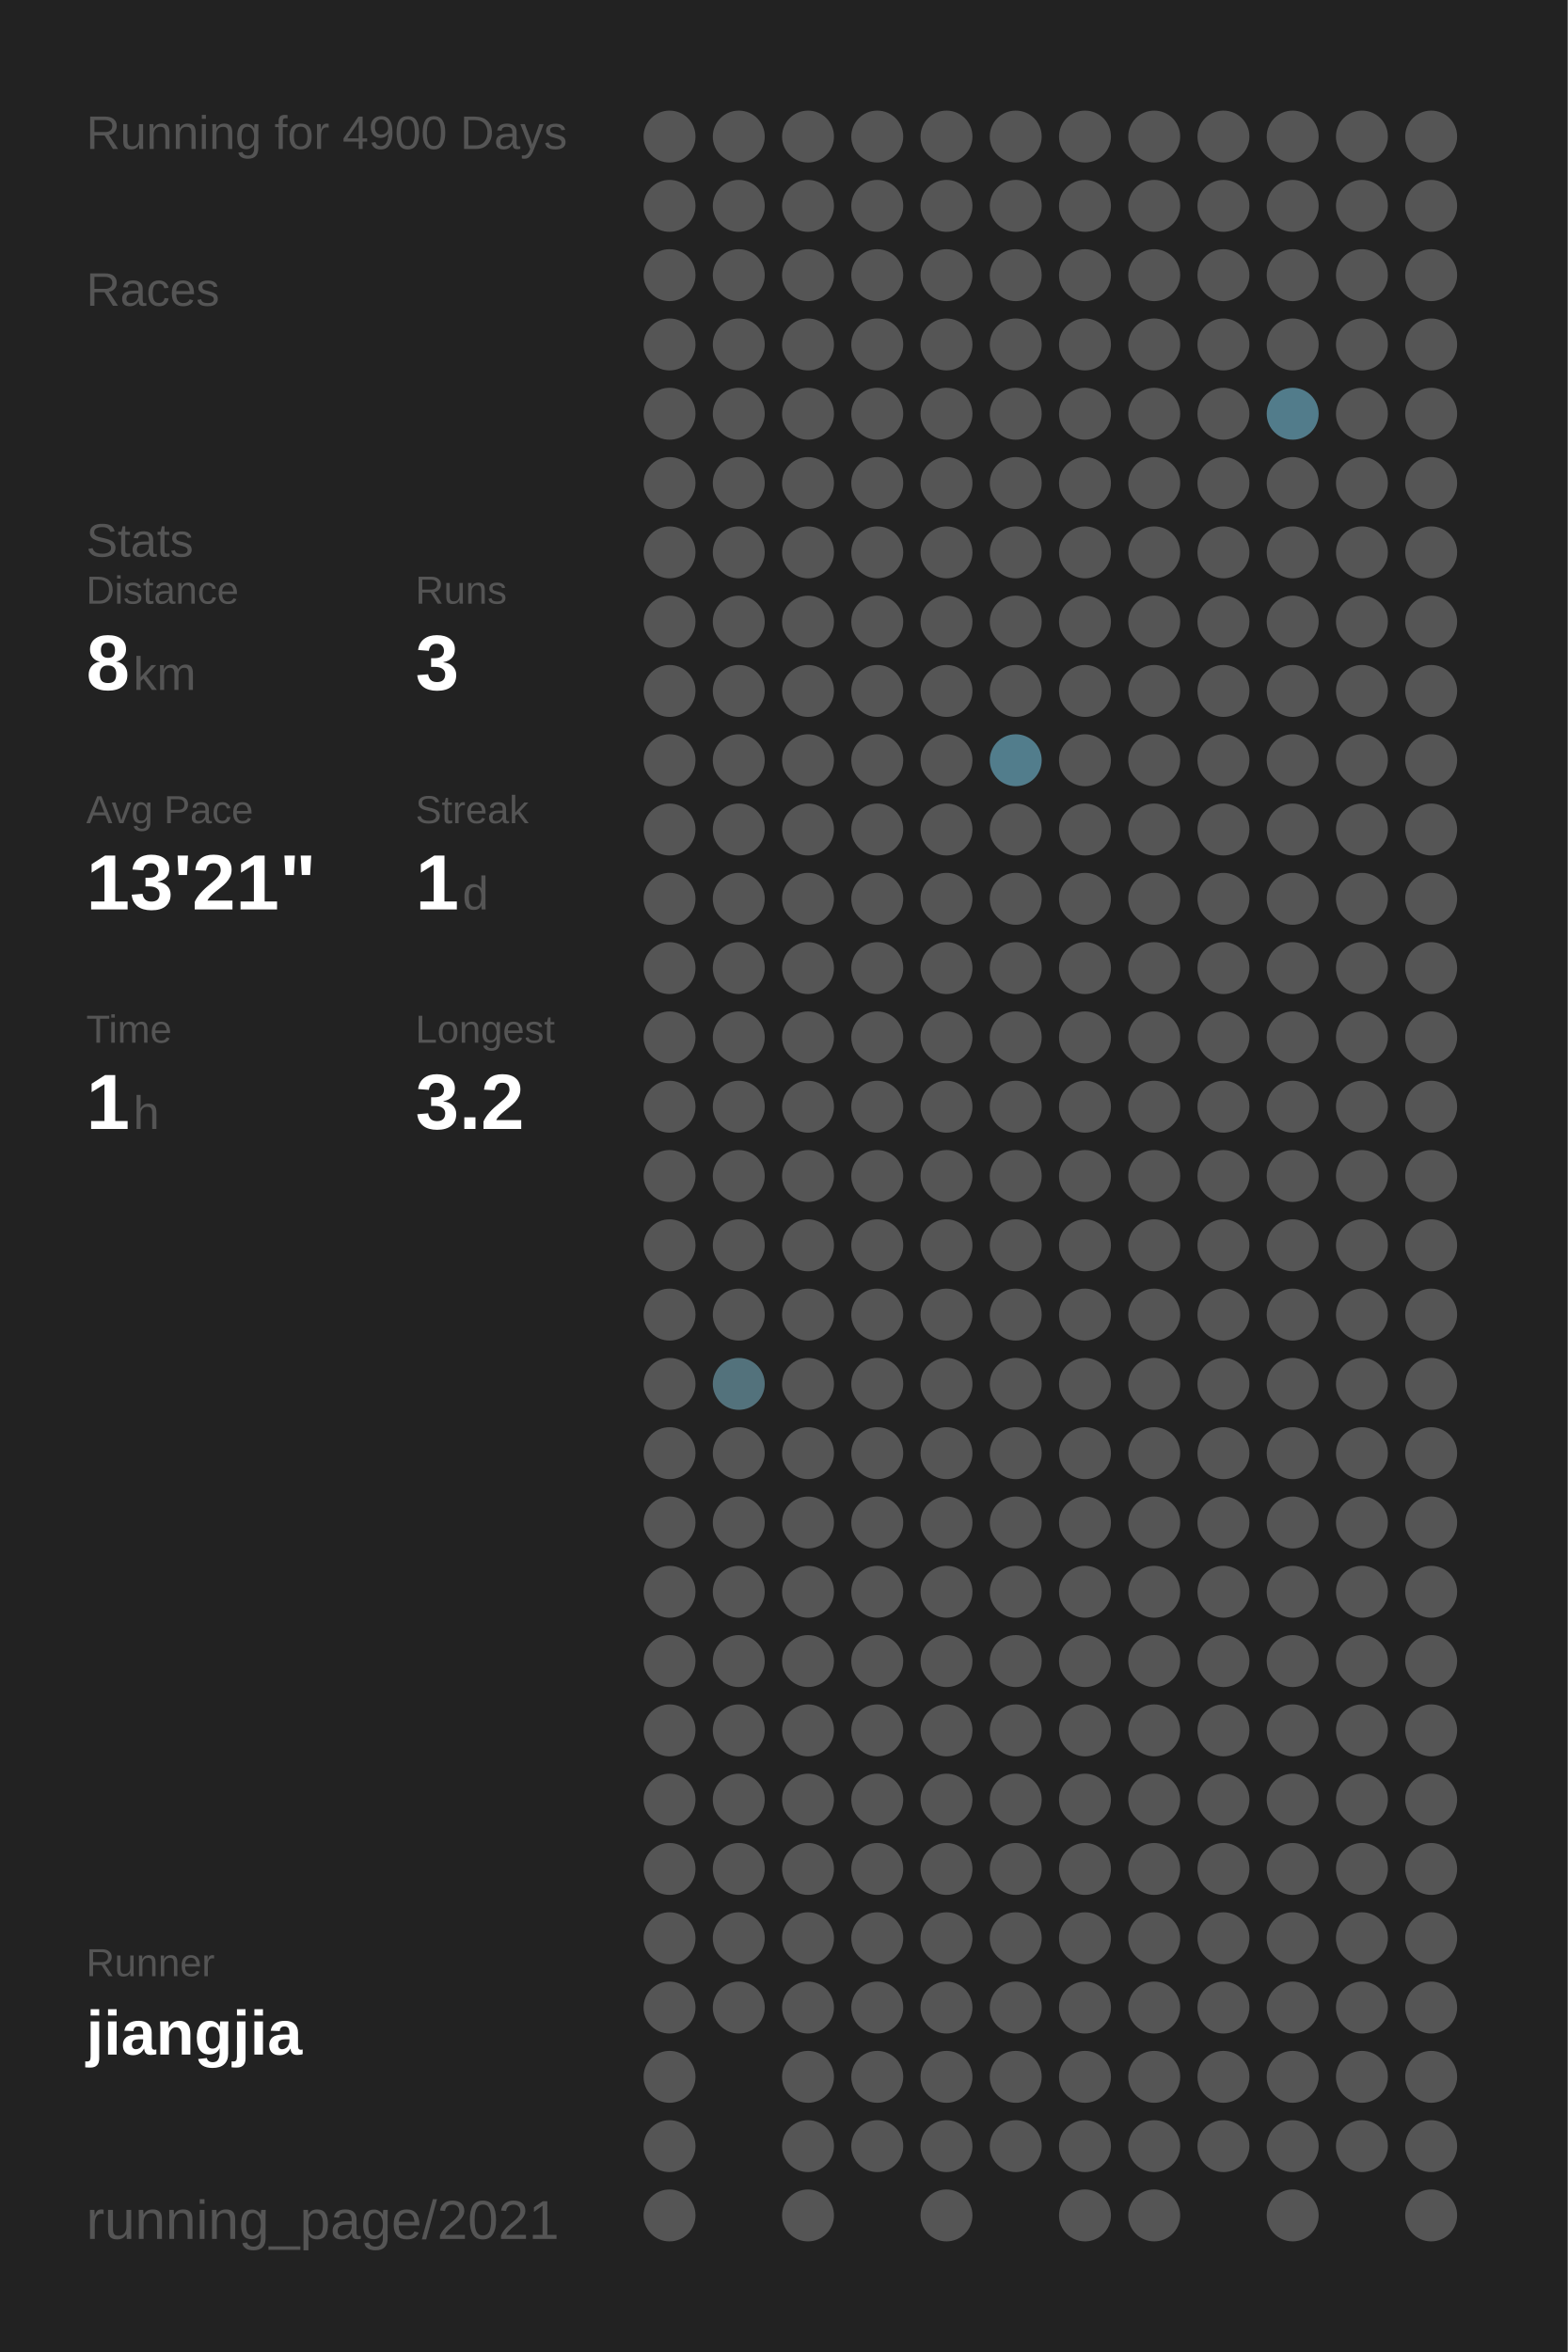
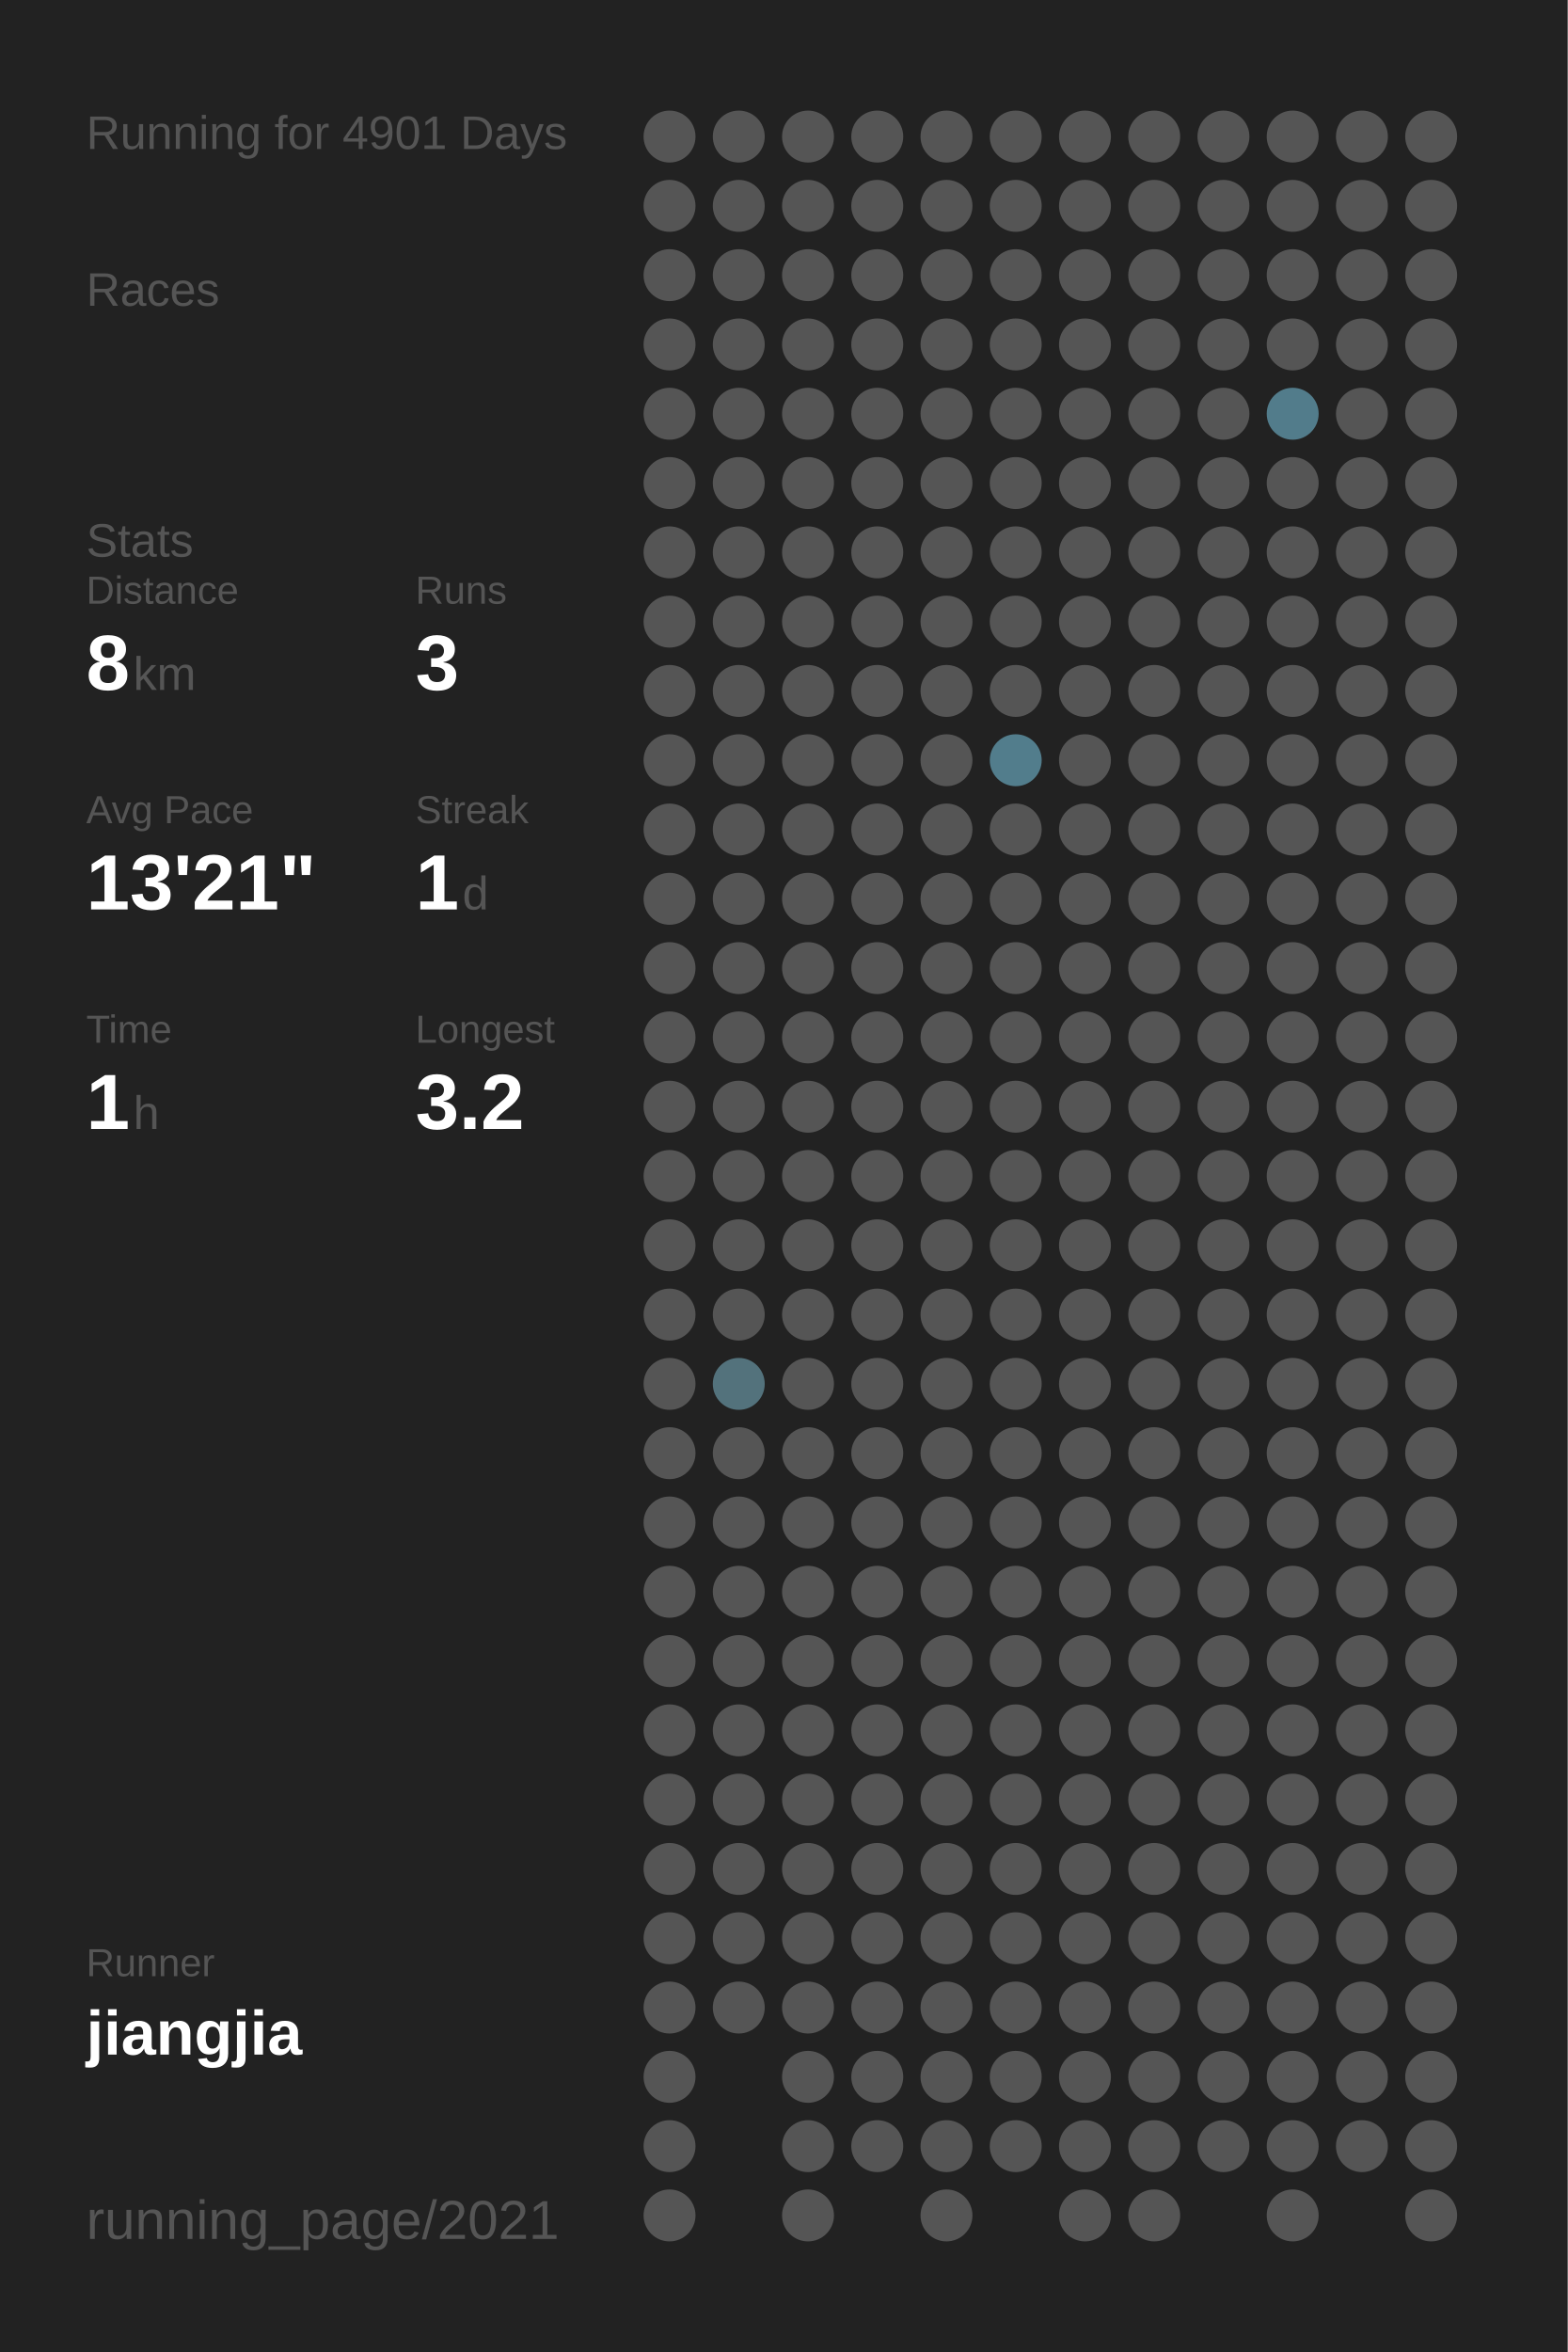
<svg xmlns="http://www.w3.org/2000/svg" baseProfile="full" height="300mm" version="1.1" viewBox="0,0,200,300" width="200mm">
  <defs />
  <rect fill="#222222" height="300" width="200" x="0" y="0" />
-   <text fill="#555555" style="font-size:6px; font-family:Arial;" x="11" y="19">Running for 4900 Days</text>
+   <text fill="#555555" style="font-size:6px; font-family:Arial;" x="11" y="19">Running for 4901 Days</text>
  <text fill="#555555" style="font-size:6px; font-family:Arial;" x="11" y="39">Races</text>
  <text fill="#555555" style="font-size:6px; font-family:Arial;" x="11" y="71">Stats</text>
  <text fill="#555555" style="font-size:5px; font-family:Arial;" x="11" y="77">Distance</text>
  <text fill="#FFFFFF" style="font-size:10px; font-family:Arial; font-weight:bold;" x="11" y="88">8</text>
  <text fill="#555555" style="font-size:6px; font-family:Arial;" x="17" y="88">km</text>
  <text fill="#555555" style="font-size:5px; font-family:Arial;" x="53" y="77">Runs</text>
  <text fill="#FFFFFF" style="font-size:10px; font-family:Arial; font-weight:bold;" x="53" y="88">3</text>
  <text fill="#555555" style="font-size:5px; font-family:Arial;" x="11" y="105">Avg Pace</text>
  <text fill="#FFFFFF" style="font-size:10px; font-family:Arial; font-weight:bold;" x="11" y="116">13'21"</text>
  <text fill="#555555" style="font-size:5px; font-family:Arial;" x="53" y="105">Streak</text>
  <text fill="#FFFFFF" style="font-size:10px; font-family:Arial; font-weight:bold;" x="53" y="116">1</text>
  <text fill="#555555" style="font-size:6px; font-family:Arial;" x="59" y="116">d</text>
  <text fill="#555555" style="font-size:5px; font-family:Arial;" x="11" y="133">Time</text>
  <text fill="#FFFFFF" style="font-size:10px; font-family:Arial; font-weight:bold;" x="11" y="144">1</text>
  <text fill="#555555" style="font-size:6px; font-family:Arial;" x="17" y="144">h</text>
  <text fill="#555555" style="font-size:5px; font-family:Arial;" x="53" y="133">Longest</text>
  <text fill="#FFFFFF" style="font-size:10px; font-family:Arial; font-weight:bold;" x="53" y="144">3.2</text>
  <text fill="#555555" style="font-size:5px; font-family:Arial;" x="11" y="252.065">Runner</text>
  <text fill="#FFFFFF" style="font-size:8px; font-family:Arial; font-weight:bold;" x="11" y="262.065">jiangjia</text>
  <text fill="#555555" style="font-size:7px; font-family:Arial;" x="11" y="285.581">running_page/2021</text>
  <circle cx="85.417" cy="17.419" fill="#555555" r="3.312" />
  <circle cx="85.417" cy="26.258" fill="#555555" r="3.312" />
  <circle cx="85.417" cy="35.097" fill="#555555" r="3.312" />
  <circle cx="85.417" cy="43.935" fill="#555555" r="3.312" />
  <circle cx="85.417" cy="52.774" fill="#555555" r="3.312" />
  <circle cx="85.417" cy="61.613" fill="#555555" r="3.312" />
  <circle cx="85.417" cy="70.452" fill="#555555" r="3.312" />
  <circle cx="85.417" cy="79.29" fill="#555555" r="3.312" />
  <circle cx="85.417" cy="88.129" fill="#555555" r="3.312" />
  <circle cx="85.417" cy="96.968" fill="#555555" r="3.312" />
  <circle cx="85.417" cy="105.806" fill="#555555" r="3.312" />
  <circle cx="85.417" cy="114.645" fill="#555555" r="3.312" />
  <circle cx="85.417" cy="123.484" fill="#555555" r="3.312" />
  <circle cx="85.417" cy="132.323" fill="#555555" r="3.312" />
  <circle cx="85.417" cy="141.161" fill="#555555" r="3.312" />
  <circle cx="85.417" cy="150" fill="#555555" r="3.312" />
  <circle cx="85.417" cy="158.839" fill="#555555" r="3.312" />
  <circle cx="85.417" cy="167.677" fill="#555555" r="3.312" />
  <circle cx="85.417" cy="176.516" fill="#555555" r="3.312" />
  <circle cx="85.417" cy="185.355" fill="#555555" r="3.312" />
  <circle cx="85.417" cy="194.194" fill="#555555" r="3.312" />
  <circle cx="85.417" cy="203.032" fill="#555555" r="3.312" />
  <circle cx="85.417" cy="211.871" fill="#555555" r="3.312" />
  <circle cx="85.417" cy="220.71" fill="#555555" r="3.312" />
  <circle cx="85.417" cy="229.548" fill="#555555" r="3.312" />
  <circle cx="85.417" cy="238.387" fill="#555555" r="3.312" />
  <circle cx="85.417" cy="247.226" fill="#555555" r="3.312" />
  <circle cx="85.417" cy="256.065" fill="#555555" r="3.312" />
  <circle cx="85.417" cy="264.903" fill="#555555" r="3.312" />
  <circle cx="85.417" cy="273.742" fill="#555555" r="3.312" />
  <circle cx="85.417" cy="282.581" fill="#555555" r="3.312" />
  <circle cx="94.25" cy="17.419" fill="#555555" r="3.312" />
  <circle cx="94.25" cy="26.258" fill="#555555" r="3.312" />
  <circle cx="94.25" cy="35.097" fill="#555555" r="3.312" />
  <circle cx="94.25" cy="43.935" fill="#555555" r="3.312" />
  <circle cx="94.25" cy="52.774" fill="#555555" r="3.312" />
  <circle cx="94.25" cy="61.613" fill="#555555" r="3.312" />
  <circle cx="94.25" cy="70.452" fill="#555555" r="3.312" />
  <circle cx="94.25" cy="79.29" fill="#555555" r="3.312" />
  <circle cx="94.25" cy="88.129" fill="#555555" r="3.312" />
  <circle cx="94.25" cy="96.968" fill="#555555" r="3.312" />
  <circle cx="94.25" cy="105.806" fill="#555555" r="3.312" />
  <circle cx="94.25" cy="114.645" fill="#555555" r="3.312" />
  <circle cx="94.25" cy="123.484" fill="#555555" r="3.312" />
  <circle cx="94.25" cy="132.323" fill="#555555" r="3.312" />
  <circle cx="94.25" cy="141.161" fill="#555555" r="3.312" />
  <circle cx="94.25" cy="150" fill="#555555" r="3.312" />
  <circle cx="94.25" cy="158.839" fill="#555555" r="3.312" />
  <circle cx="94.25" cy="167.677" fill="#555555" r="3.312" />
  <circle cx="94.25" cy="176.516" fill="#53727c" r="3.312" />
  <circle cx="94.25" cy="185.355" fill="#555555" r="3.312" />
  <circle cx="94.25" cy="194.194" fill="#555555" r="3.312" />
  <circle cx="94.25" cy="203.032" fill="#555555" r="3.312" />
  <circle cx="94.25" cy="211.871" fill="#555555" r="3.312" />
  <circle cx="94.25" cy="220.71" fill="#555555" r="3.312" />
  <circle cx="94.25" cy="229.548" fill="#555555" r="3.312" />
  <circle cx="94.25" cy="238.387" fill="#555555" r="3.312" />
  <circle cx="94.25" cy="247.226" fill="#555555" r="3.312" />
  <circle cx="94.25" cy="256.065" fill="#555555" r="3.312" />
  <circle cx="103.083" cy="17.419" fill="#555555" r="3.312" />
  <circle cx="103.083" cy="26.258" fill="#555555" r="3.312" />
  <circle cx="103.083" cy="35.097" fill="#555555" r="3.312" />
  <circle cx="103.083" cy="43.935" fill="#555555" r="3.312" />
  <circle cx="103.083" cy="52.774" fill="#555555" r="3.312" />
  <circle cx="103.083" cy="61.613" fill="#555555" r="3.312" />
  <circle cx="103.083" cy="70.452" fill="#555555" r="3.312" />
  <circle cx="103.083" cy="79.29" fill="#555555" r="3.312" />
  <circle cx="103.083" cy="88.129" fill="#555555" r="3.312" />
  <circle cx="103.083" cy="96.968" fill="#555555" r="3.312" />
  <circle cx="103.083" cy="105.806" fill="#555555" r="3.312" />
  <circle cx="103.083" cy="114.645" fill="#555555" r="3.312" />
  <circle cx="103.083" cy="123.484" fill="#555555" r="3.312" />
  <circle cx="103.083" cy="132.323" fill="#555555" r="3.312" />
  <circle cx="103.083" cy="141.161" fill="#555555" r="3.312" />
  <circle cx="103.083" cy="150" fill="#555555" r="3.312" />
  <circle cx="103.083" cy="158.839" fill="#555555" r="3.312" />
  <circle cx="103.083" cy="167.677" fill="#555555" r="3.312" />
  <circle cx="103.083" cy="176.516" fill="#555555" r="3.312" />
  <circle cx="103.083" cy="185.355" fill="#555555" r="3.312" />
  <circle cx="103.083" cy="194.194" fill="#555555" r="3.312" />
  <circle cx="103.083" cy="203.032" fill="#555555" r="3.312" />
  <circle cx="103.083" cy="211.871" fill="#555555" r="3.312" />
  <circle cx="103.083" cy="220.71" fill="#555555" r="3.312" />
  <circle cx="103.083" cy="229.548" fill="#555555" r="3.312" />
  <circle cx="103.083" cy="238.387" fill="#555555" r="3.312" />
  <circle cx="103.083" cy="247.226" fill="#555555" r="3.312" />
  <circle cx="103.083" cy="256.065" fill="#555555" r="3.312" />
  <circle cx="103.083" cy="264.903" fill="#555555" r="3.312" />
  <circle cx="103.083" cy="273.742" fill="#555555" r="3.312" />
  <circle cx="103.083" cy="282.581" fill="#555555" r="3.312" />
  <circle cx="111.917" cy="17.419" fill="#555555" r="3.312" />
  <circle cx="111.917" cy="26.258" fill="#555555" r="3.312" />
  <circle cx="111.917" cy="35.097" fill="#555555" r="3.312" />
  <circle cx="111.917" cy="43.935" fill="#555555" r="3.312" />
  <circle cx="111.917" cy="52.774" fill="#555555" r="3.312" />
  <circle cx="111.917" cy="61.613" fill="#555555" r="3.312" />
  <circle cx="111.917" cy="70.452" fill="#555555" r="3.312" />
  <circle cx="111.917" cy="79.29" fill="#555555" r="3.312" />
  <circle cx="111.917" cy="88.129" fill="#555555" r="3.312" />
  <circle cx="111.917" cy="96.968" fill="#555555" r="3.312" />
  <circle cx="111.917" cy="105.806" fill="#555555" r="3.312" />
  <circle cx="111.917" cy="114.645" fill="#555555" r="3.312" />
  <circle cx="111.917" cy="123.484" fill="#555555" r="3.312" />
  <circle cx="111.917" cy="132.323" fill="#555555" r="3.312" />
  <circle cx="111.917" cy="141.161" fill="#555555" r="3.312" />
  <circle cx="111.917" cy="150" fill="#555555" r="3.312" />
  <circle cx="111.917" cy="158.839" fill="#555555" r="3.312" />
  <circle cx="111.917" cy="167.677" fill="#555555" r="3.312" />
  <circle cx="111.917" cy="176.516" fill="#555555" r="3.312" />
  <circle cx="111.917" cy="185.355" fill="#555555" r="3.312" />
  <circle cx="111.917" cy="194.194" fill="#555555" r="3.312" />
  <circle cx="111.917" cy="203.032" fill="#555555" r="3.312" />
  <circle cx="111.917" cy="211.871" fill="#555555" r="3.312" />
  <circle cx="111.917" cy="220.71" fill="#555555" r="3.312" />
  <circle cx="111.917" cy="229.548" fill="#555555" r="3.312" />
  <circle cx="111.917" cy="238.387" fill="#555555" r="3.312" />
  <circle cx="111.917" cy="247.226" fill="#555555" r="3.312" />
  <circle cx="111.917" cy="256.065" fill="#555555" r="3.312" />
  <circle cx="111.917" cy="264.903" fill="#555555" r="3.312" />
  <circle cx="111.917" cy="273.742" fill="#555555" r="3.312" />
  <circle cx="120.75" cy="17.419" fill="#555555" r="3.312" />
  <circle cx="120.75" cy="26.258" fill="#555555" r="3.312" />
  <circle cx="120.75" cy="35.097" fill="#555555" r="3.312" />
  <circle cx="120.75" cy="43.935" fill="#555555" r="3.312" />
  <circle cx="120.75" cy="52.774" fill="#555555" r="3.312" />
  <circle cx="120.75" cy="61.613" fill="#555555" r="3.312" />
  <circle cx="120.75" cy="70.452" fill="#555555" r="3.312" />
  <circle cx="120.75" cy="79.29" fill="#555555" r="3.312" />
  <circle cx="120.75" cy="88.129" fill="#555555" r="3.312" />
  <circle cx="120.75" cy="96.968" fill="#555555" r="3.312" />
  <circle cx="120.75" cy="105.806" fill="#555555" r="3.312" />
  <circle cx="120.75" cy="114.645" fill="#555555" r="3.312" />
  <circle cx="120.75" cy="123.484" fill="#555555" r="3.312" />
  <circle cx="120.75" cy="132.323" fill="#555555" r="3.312" />
  <circle cx="120.75" cy="141.161" fill="#555555" r="3.312" />
  <circle cx="120.75" cy="150" fill="#555555" r="3.312" />
  <circle cx="120.75" cy="158.839" fill="#555555" r="3.312" />
  <circle cx="120.75" cy="167.677" fill="#555555" r="3.312" />
  <circle cx="120.75" cy="176.516" fill="#555555" r="3.312" />
  <circle cx="120.75" cy="185.355" fill="#555555" r="3.312" />
  <circle cx="120.75" cy="194.194" fill="#555555" r="3.312" />
  <circle cx="120.75" cy="203.032" fill="#555555" r="3.312" />
  <circle cx="120.75" cy="211.871" fill="#555555" r="3.312" />
  <circle cx="120.75" cy="220.71" fill="#555555" r="3.312" />
  <circle cx="120.75" cy="229.548" fill="#555555" r="3.312" />
  <circle cx="120.75" cy="238.387" fill="#555555" r="3.312" />
  <circle cx="120.75" cy="247.226" fill="#555555" r="3.312" />
  <circle cx="120.75" cy="256.065" fill="#555555" r="3.312" />
  <circle cx="120.75" cy="264.903" fill="#555555" r="3.312" />
  <circle cx="120.75" cy="273.742" fill="#555555" r="3.312" />
  <circle cx="120.75" cy="282.581" fill="#555555" r="3.312" />
  <circle cx="129.583" cy="17.419" fill="#555555" r="3.312" />
  <circle cx="129.583" cy="26.258" fill="#555555" r="3.312" />
  <circle cx="129.583" cy="35.097" fill="#555555" r="3.312" />
  <circle cx="129.583" cy="43.935" fill="#555555" r="3.312" />
  <circle cx="129.583" cy="52.774" fill="#555555" r="3.312" />
  <circle cx="129.583" cy="61.613" fill="#555555" r="3.312" />
  <circle cx="129.583" cy="70.452" fill="#555555" r="3.312" />
  <circle cx="129.583" cy="79.29" fill="#555555" r="3.312" />
  <circle cx="129.583" cy="88.129" fill="#555555" r="3.312" />
  <circle cx="129.583" cy="96.968" fill="#527d8c" r="3.312" />
  <circle cx="129.583" cy="105.806" fill="#555555" r="3.312" />
  <circle cx="129.583" cy="114.645" fill="#555555" r="3.312" />
  <circle cx="129.583" cy="123.484" fill="#555555" r="3.312" />
  <circle cx="129.583" cy="132.323" fill="#555555" r="3.312" />
  <circle cx="129.583" cy="141.161" fill="#555555" r="3.312" />
  <circle cx="129.583" cy="150" fill="#555555" r="3.312" />
  <circle cx="129.583" cy="158.839" fill="#555555" r="3.312" />
  <circle cx="129.583" cy="167.677" fill="#555555" r="3.312" />
  <circle cx="129.583" cy="176.516" fill="#555555" r="3.312" />
  <circle cx="129.583" cy="185.355" fill="#555555" r="3.312" />
  <circle cx="129.583" cy="194.194" fill="#555555" r="3.312" />
  <circle cx="129.583" cy="203.032" fill="#555555" r="3.312" />
  <circle cx="129.583" cy="211.871" fill="#555555" r="3.312" />
  <circle cx="129.583" cy="220.71" fill="#555555" r="3.312" />
  <circle cx="129.583" cy="229.548" fill="#555555" r="3.312" />
  <circle cx="129.583" cy="238.387" fill="#555555" r="3.312" />
  <circle cx="129.583" cy="247.226" fill="#555555" r="3.312" />
  <circle cx="129.583" cy="256.065" fill="#555555" r="3.312" />
  <circle cx="129.583" cy="264.903" fill="#555555" r="3.312" />
  <circle cx="129.583" cy="273.742" fill="#555555" r="3.312" />
  <circle cx="138.417" cy="17.419" fill="#555555" r="3.312" />
  <circle cx="138.417" cy="26.258" fill="#555555" r="3.312" />
  <circle cx="138.417" cy="35.097" fill="#555555" r="3.312" />
  <circle cx="138.417" cy="43.935" fill="#555555" r="3.312" />
  <circle cx="138.417" cy="52.774" fill="#555555" r="3.312" />
  <circle cx="138.417" cy="61.613" fill="#555555" r="3.312" />
  <circle cx="138.417" cy="70.452" fill="#555555" r="3.312" />
  <circle cx="138.417" cy="79.29" fill="#555555" r="3.312" />
  <circle cx="138.417" cy="88.129" fill="#555555" r="3.312" />
  <circle cx="138.417" cy="96.968" fill="#555555" r="3.312" />
  <circle cx="138.417" cy="105.806" fill="#555555" r="3.312" />
  <circle cx="138.417" cy="114.645" fill="#555555" r="3.312" />
  <circle cx="138.417" cy="123.484" fill="#555555" r="3.312" />
  <circle cx="138.417" cy="132.323" fill="#555555" r="3.312" />
  <circle cx="138.417" cy="141.161" fill="#555555" r="3.312" />
  <circle cx="138.417" cy="150" fill="#555555" r="3.312" />
  <circle cx="138.417" cy="158.839" fill="#555555" r="3.312" />
  <circle cx="138.417" cy="167.677" fill="#555555" r="3.312" />
  <circle cx="138.417" cy="176.516" fill="#555555" r="3.312" />
  <circle cx="138.417" cy="185.355" fill="#555555" r="3.312" />
  <circle cx="138.417" cy="194.194" fill="#555555" r="3.312" />
  <circle cx="138.417" cy="203.032" fill="#555555" r="3.312" />
  <circle cx="138.417" cy="211.871" fill="#555555" r="3.312" />
  <circle cx="138.417" cy="220.71" fill="#555555" r="3.312" />
  <circle cx="138.417" cy="229.548" fill="#555555" r="3.312" />
  <circle cx="138.417" cy="238.387" fill="#555555" r="3.312" />
  <circle cx="138.417" cy="247.226" fill="#555555" r="3.312" />
  <circle cx="138.417" cy="256.065" fill="#555555" r="3.312" />
  <circle cx="138.417" cy="264.903" fill="#555555" r="3.312" />
  <circle cx="138.417" cy="273.742" fill="#555555" r="3.312" />
  <circle cx="138.417" cy="282.581" fill="#555555" r="3.312" />
  <circle cx="147.25" cy="17.419" fill="#555555" r="3.312" />
  <circle cx="147.25" cy="26.258" fill="#555555" r="3.312" />
  <circle cx="147.25" cy="35.097" fill="#555555" r="3.312" />
  <circle cx="147.25" cy="43.935" fill="#555555" r="3.312" />
  <circle cx="147.25" cy="52.774" fill="#555555" r="3.312" />
  <circle cx="147.25" cy="61.613" fill="#555555" r="3.312" />
  <circle cx="147.25" cy="70.452" fill="#555555" r="3.312" />
  <circle cx="147.25" cy="79.29" fill="#555555" r="3.312" />
  <circle cx="147.25" cy="88.129" fill="#555555" r="3.312" />
  <circle cx="147.25" cy="96.968" fill="#555555" r="3.312" />
  <circle cx="147.25" cy="105.806" fill="#555555" r="3.312" />
  <circle cx="147.25" cy="114.645" fill="#555555" r="3.312" />
  <circle cx="147.25" cy="123.484" fill="#555555" r="3.312" />
  <circle cx="147.25" cy="132.323" fill="#555555" r="3.312" />
  <circle cx="147.25" cy="141.161" fill="#555555" r="3.312" />
  <circle cx="147.25" cy="150" fill="#555555" r="3.312" />
  <circle cx="147.25" cy="158.839" fill="#555555" r="3.312" />
  <circle cx="147.25" cy="167.677" fill="#555555" r="3.312" />
  <circle cx="147.25" cy="176.516" fill="#555555" r="3.312" />
  <circle cx="147.25" cy="185.355" fill="#555555" r="3.312" />
  <circle cx="147.25" cy="194.194" fill="#555555" r="3.312" />
  <circle cx="147.25" cy="203.032" fill="#555555" r="3.312" />
  <circle cx="147.25" cy="211.871" fill="#555555" r="3.312" />
  <circle cx="147.25" cy="220.71" fill="#555555" r="3.312" />
  <circle cx="147.25" cy="229.548" fill="#555555" r="3.312" />
  <circle cx="147.25" cy="238.387" fill="#555555" r="3.312" />
  <circle cx="147.25" cy="247.226" fill="#555555" r="3.312" />
  <circle cx="147.25" cy="256.065" fill="#555555" r="3.312" />
  <circle cx="147.25" cy="264.903" fill="#555555" r="3.312" />
  <circle cx="147.25" cy="273.742" fill="#555555" r="3.312" />
  <circle cx="147.25" cy="282.581" fill="#555555" r="3.312" />
  <circle cx="156.083" cy="17.419" fill="#555555" r="3.312" />
  <circle cx="156.083" cy="26.258" fill="#555555" r="3.312" />
  <circle cx="156.083" cy="35.097" fill="#555555" r="3.312" />
  <circle cx="156.083" cy="43.935" fill="#555555" r="3.312" />
  <circle cx="156.083" cy="52.774" fill="#555555" r="3.312" />
  <circle cx="156.083" cy="61.613" fill="#555555" r="3.312" />
  <circle cx="156.083" cy="70.452" fill="#555555" r="3.312" />
  <circle cx="156.083" cy="79.29" fill="#555555" r="3.312" />
  <circle cx="156.083" cy="88.129" fill="#555555" r="3.312" />
  <circle cx="156.083" cy="96.968" fill="#555555" r="3.312" />
  <circle cx="156.083" cy="105.806" fill="#555555" r="3.312" />
  <circle cx="156.083" cy="114.645" fill="#555555" r="3.312" />
  <circle cx="156.083" cy="123.484" fill="#555555" r="3.312" />
  <circle cx="156.083" cy="132.323" fill="#555555" r="3.312" />
  <circle cx="156.083" cy="141.161" fill="#555555" r="3.312" />
  <circle cx="156.083" cy="150" fill="#555555" r="3.312" />
  <circle cx="156.083" cy="158.839" fill="#555555" r="3.312" />
  <circle cx="156.083" cy="167.677" fill="#555555" r="3.312" />
  <circle cx="156.083" cy="176.516" fill="#555555" r="3.312" />
  <circle cx="156.083" cy="185.355" fill="#555555" r="3.312" />
  <circle cx="156.083" cy="194.194" fill="#555555" r="3.312" />
  <circle cx="156.083" cy="203.032" fill="#555555" r="3.312" />
  <circle cx="156.083" cy="211.871" fill="#555555" r="3.312" />
  <circle cx="156.083" cy="220.71" fill="#555555" r="3.312" />
  <circle cx="156.083" cy="229.548" fill="#555555" r="3.312" />
  <circle cx="156.083" cy="238.387" fill="#555555" r="3.312" />
  <circle cx="156.083" cy="247.226" fill="#555555" r="3.312" />
  <circle cx="156.083" cy="256.065" fill="#555555" r="3.312" />
  <circle cx="156.083" cy="264.903" fill="#555555" r="3.312" />
  <circle cx="156.083" cy="273.742" fill="#555555" r="3.312" />
  <circle cx="164.917" cy="17.419" fill="#555555" r="3.312" />
  <circle cx="164.917" cy="26.258" fill="#555555" r="3.312" />
  <circle cx="164.917" cy="35.097" fill="#555555" r="3.312" />
  <circle cx="164.917" cy="43.935" fill="#555555" r="3.312" />
  <circle cx="164.917" cy="52.774" fill="#527c8b" r="3.312" />
  <circle cx="164.917" cy="61.613" fill="#555555" r="3.312" />
  <circle cx="164.917" cy="70.452" fill="#555555" r="3.312" />
  <circle cx="164.917" cy="79.29" fill="#555555" r="3.312" />
  <circle cx="164.917" cy="88.129" fill="#555555" r="3.312" />
  <circle cx="164.917" cy="96.968" fill="#555555" r="3.312" />
  <circle cx="164.917" cy="105.806" fill="#555555" r="3.312" />
  <circle cx="164.917" cy="114.645" fill="#555555" r="3.312" />
  <circle cx="164.917" cy="123.484" fill="#555555" r="3.312" />
  <circle cx="164.917" cy="132.323" fill="#555555" r="3.312" />
  <circle cx="164.917" cy="141.161" fill="#555555" r="3.312" />
  <circle cx="164.917" cy="150" fill="#555555" r="3.312" />
  <circle cx="164.917" cy="158.839" fill="#555555" r="3.312" />
  <circle cx="164.917" cy="167.677" fill="#555555" r="3.312" />
  <circle cx="164.917" cy="176.516" fill="#555555" r="3.312" />
  <circle cx="164.917" cy="185.355" fill="#555555" r="3.312" />
  <circle cx="164.917" cy="194.194" fill="#555555" r="3.312" />
  <circle cx="164.917" cy="203.032" fill="#555555" r="3.312" />
  <circle cx="164.917" cy="211.871" fill="#555555" r="3.312" />
  <circle cx="164.917" cy="220.71" fill="#555555" r="3.312" />
  <circle cx="164.917" cy="229.548" fill="#555555" r="3.312" />
  <circle cx="164.917" cy="238.387" fill="#555555" r="3.312" />
  <circle cx="164.917" cy="247.226" fill="#555555" r="3.312" />
  <circle cx="164.917" cy="256.065" fill="#555555" r="3.312" />
  <circle cx="164.917" cy="264.903" fill="#555555" r="3.312" />
  <circle cx="164.917" cy="273.742" fill="#555555" r="3.312" />
  <circle cx="164.917" cy="282.581" fill="#555555" r="3.312" />
  <circle cx="173.75" cy="17.419" fill="#555555" r="3.312" />
  <circle cx="173.75" cy="26.258" fill="#555555" r="3.312" />
  <circle cx="173.75" cy="35.097" fill="#555555" r="3.312" />
  <circle cx="173.75" cy="43.935" fill="#555555" r="3.312" />
  <circle cx="173.75" cy="52.774" fill="#555555" r="3.312" />
  <circle cx="173.75" cy="61.613" fill="#555555" r="3.312" />
  <circle cx="173.75" cy="70.452" fill="#555555" r="3.312" />
  <circle cx="173.75" cy="79.29" fill="#555555" r="3.312" />
  <circle cx="173.75" cy="88.129" fill="#555555" r="3.312" />
  <circle cx="173.75" cy="96.968" fill="#555555" r="3.312" />
  <circle cx="173.75" cy="105.806" fill="#555555" r="3.312" />
  <circle cx="173.75" cy="114.645" fill="#555555" r="3.312" />
  <circle cx="173.75" cy="123.484" fill="#555555" r="3.312" />
  <circle cx="173.75" cy="132.323" fill="#555555" r="3.312" />
  <circle cx="173.75" cy="141.161" fill="#555555" r="3.312" />
  <circle cx="173.75" cy="150" fill="#555555" r="3.312" />
  <circle cx="173.75" cy="158.839" fill="#555555" r="3.312" />
  <circle cx="173.75" cy="167.677" fill="#555555" r="3.312" />
  <circle cx="173.75" cy="176.516" fill="#555555" r="3.312" />
  <circle cx="173.75" cy="185.355" fill="#555555" r="3.312" />
  <circle cx="173.75" cy="194.194" fill="#555555" r="3.312" />
  <circle cx="173.75" cy="203.032" fill="#555555" r="3.312" />
  <circle cx="173.75" cy="211.871" fill="#555555" r="3.312" />
  <circle cx="173.75" cy="220.71" fill="#555555" r="3.312" />
  <circle cx="173.75" cy="229.548" fill="#555555" r="3.312" />
  <circle cx="173.75" cy="238.387" fill="#555555" r="3.312" />
  <circle cx="173.75" cy="247.226" fill="#555555" r="3.312" />
  <circle cx="173.75" cy="256.065" fill="#555555" r="3.312" />
  <circle cx="173.75" cy="264.903" fill="#555555" r="3.312" />
  <circle cx="173.75" cy="273.742" fill="#555555" r="3.312" />
  <circle cx="182.583" cy="17.419" fill="#555555" r="3.312" />
  <circle cx="182.583" cy="26.258" fill="#555555" r="3.312" />
  <circle cx="182.583" cy="35.097" fill="#555555" r="3.312" />
  <circle cx="182.583" cy="43.935" fill="#555555" r="3.312" />
  <circle cx="182.583" cy="52.774" fill="#555555" r="3.312" />
  <circle cx="182.583" cy="61.613" fill="#555555" r="3.312" />
  <circle cx="182.583" cy="70.452" fill="#555555" r="3.312" />
  <circle cx="182.583" cy="79.29" fill="#555555" r="3.312" />
  <circle cx="182.583" cy="88.129" fill="#555555" r="3.312" />
  <circle cx="182.583" cy="96.968" fill="#555555" r="3.312" />
  <circle cx="182.583" cy="105.806" fill="#555555" r="3.312" />
  <circle cx="182.583" cy="114.645" fill="#555555" r="3.312" />
  <circle cx="182.583" cy="123.484" fill="#555555" r="3.312" />
  <circle cx="182.583" cy="132.323" fill="#555555" r="3.312" />
  <circle cx="182.583" cy="141.161" fill="#555555" r="3.312" />
  <circle cx="182.583" cy="150" fill="#555555" r="3.312" />
  <circle cx="182.583" cy="158.839" fill="#555555" r="3.312" />
  <circle cx="182.583" cy="167.677" fill="#555555" r="3.312" />
  <circle cx="182.583" cy="176.516" fill="#555555" r="3.312" />
  <circle cx="182.583" cy="185.355" fill="#555555" r="3.312" />
  <circle cx="182.583" cy="194.194" fill="#555555" r="3.312" />
  <circle cx="182.583" cy="203.032" fill="#555555" r="3.312" />
  <circle cx="182.583" cy="211.871" fill="#555555" r="3.312" />
  <circle cx="182.583" cy="220.71" fill="#555555" r="3.312" />
  <circle cx="182.583" cy="229.548" fill="#555555" r="3.312" />
  <circle cx="182.583" cy="238.387" fill="#555555" r="3.312" />
  <circle cx="182.583" cy="247.226" fill="#555555" r="3.312" />
  <circle cx="182.583" cy="256.065" fill="#555555" r="3.312" />
  <circle cx="182.583" cy="264.903" fill="#555555" r="3.312" />
  <circle cx="182.583" cy="273.742" fill="#555555" r="3.312" />
  <circle cx="182.583" cy="282.581" fill="#555555" r="3.312" />
</svg>
